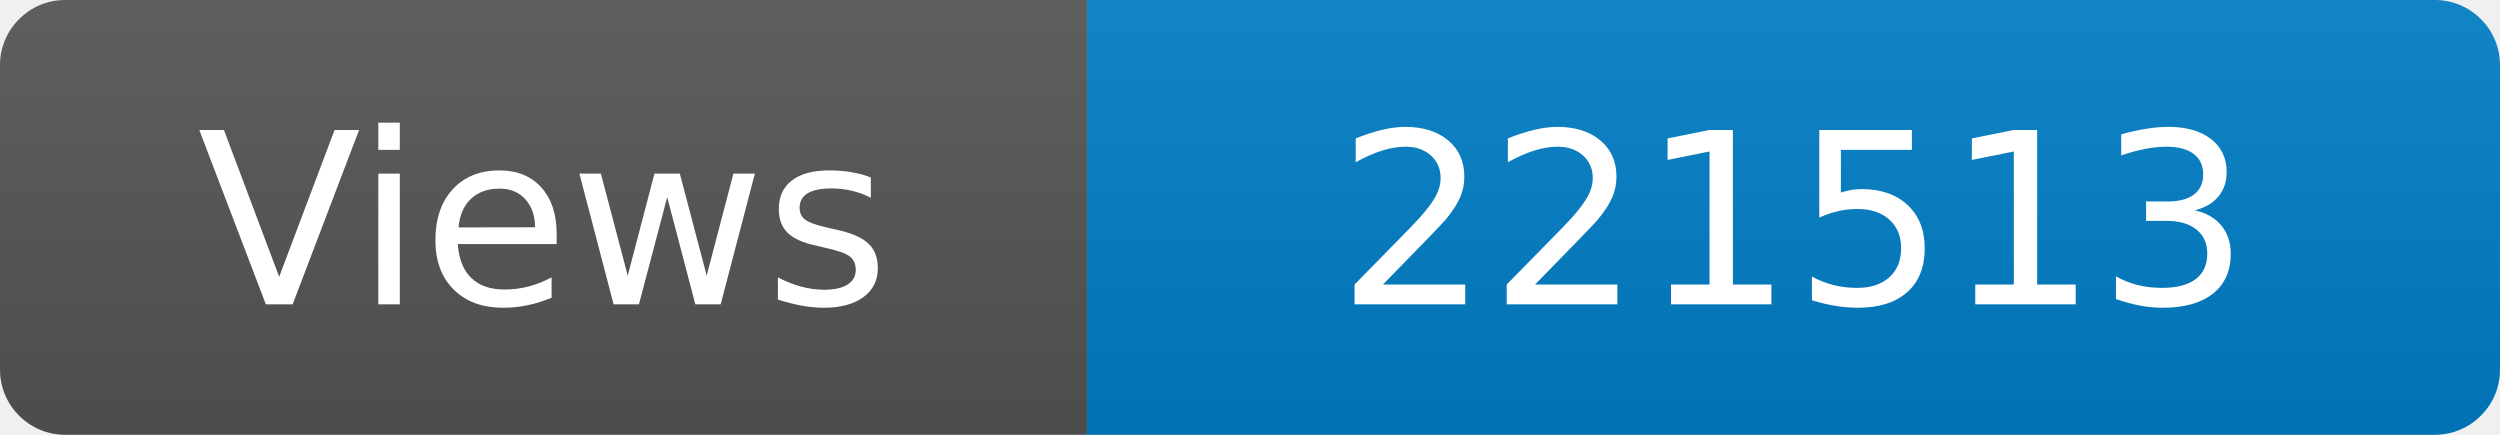
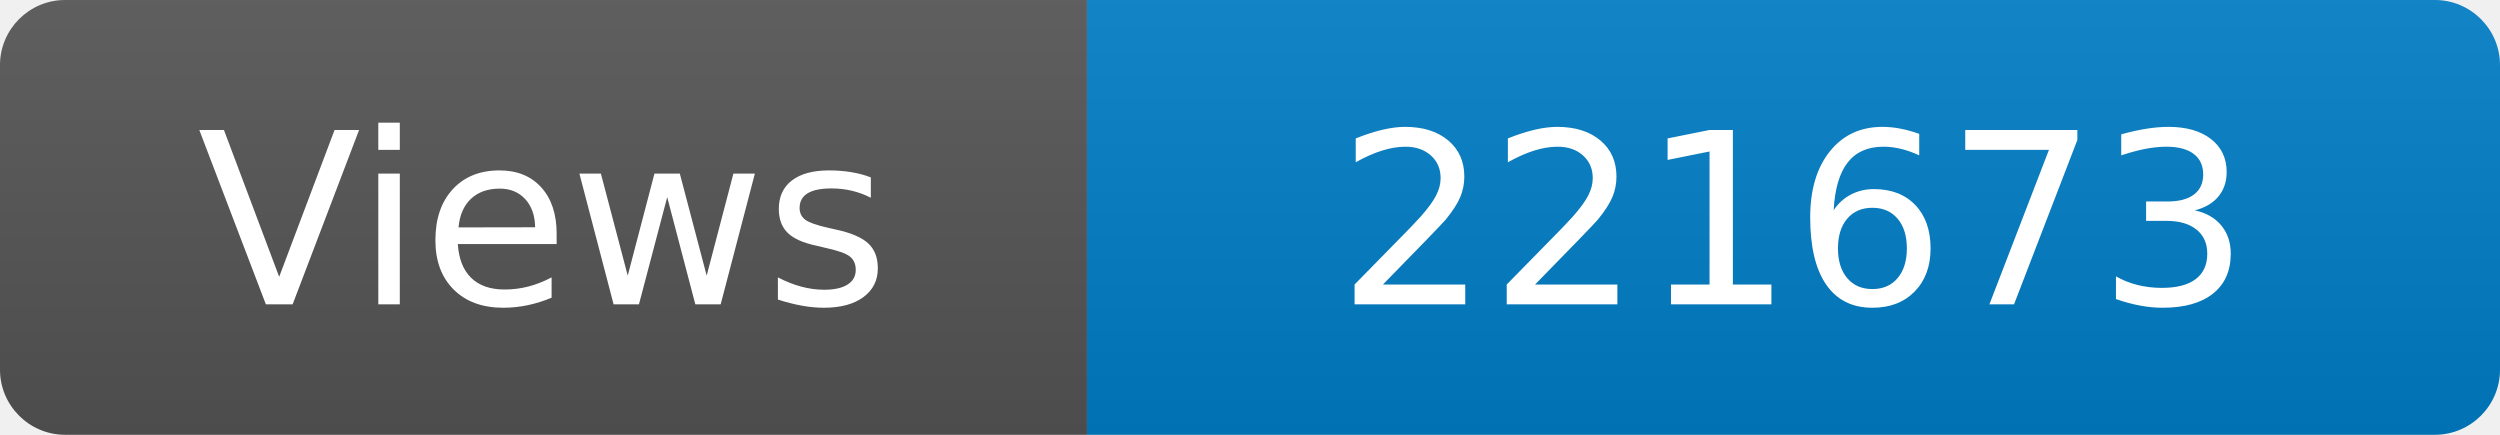
<svg xmlns="http://www.w3.org/2000/svg" width="115" height="20" role="img" aria-label="Maintained?: yes">
  <linearGradient id="s" x2="0" y2="100%">
    <stop offset="0" stop-color="#bbb" stop-opacity=".1" />
    <stop offset="1" stop-opacity=".1" />
  </linearGradient>
  <clipPath id="r">
    <rect width="115" height="20" rx="3" fill="#fff" />
  </clipPath>
  <g clip-path="url(#r)">
    <rect width="50" height="20" fill="#555" />
    <rect x="50" width="160" height="20" fill="#007ec6" />
    <rect width="115" height="20" fill="url(#s)" />
  </g>
  <g fill="#fff" text-anchor="middle" font-family="Verdana,Geneva,DejaVu Sans,sans-serif" font-size="110">
    <text x="250" y="140" transform="scale(.1)" fill="#fff">Views</text>
-     <text x="825" y="140" transform="scale(.1)" fill="#fff">221513</text>
+     <text x="825" y="140" transform="scale(.1)" fill="#fff">221673</text>
  </g>
</svg>
